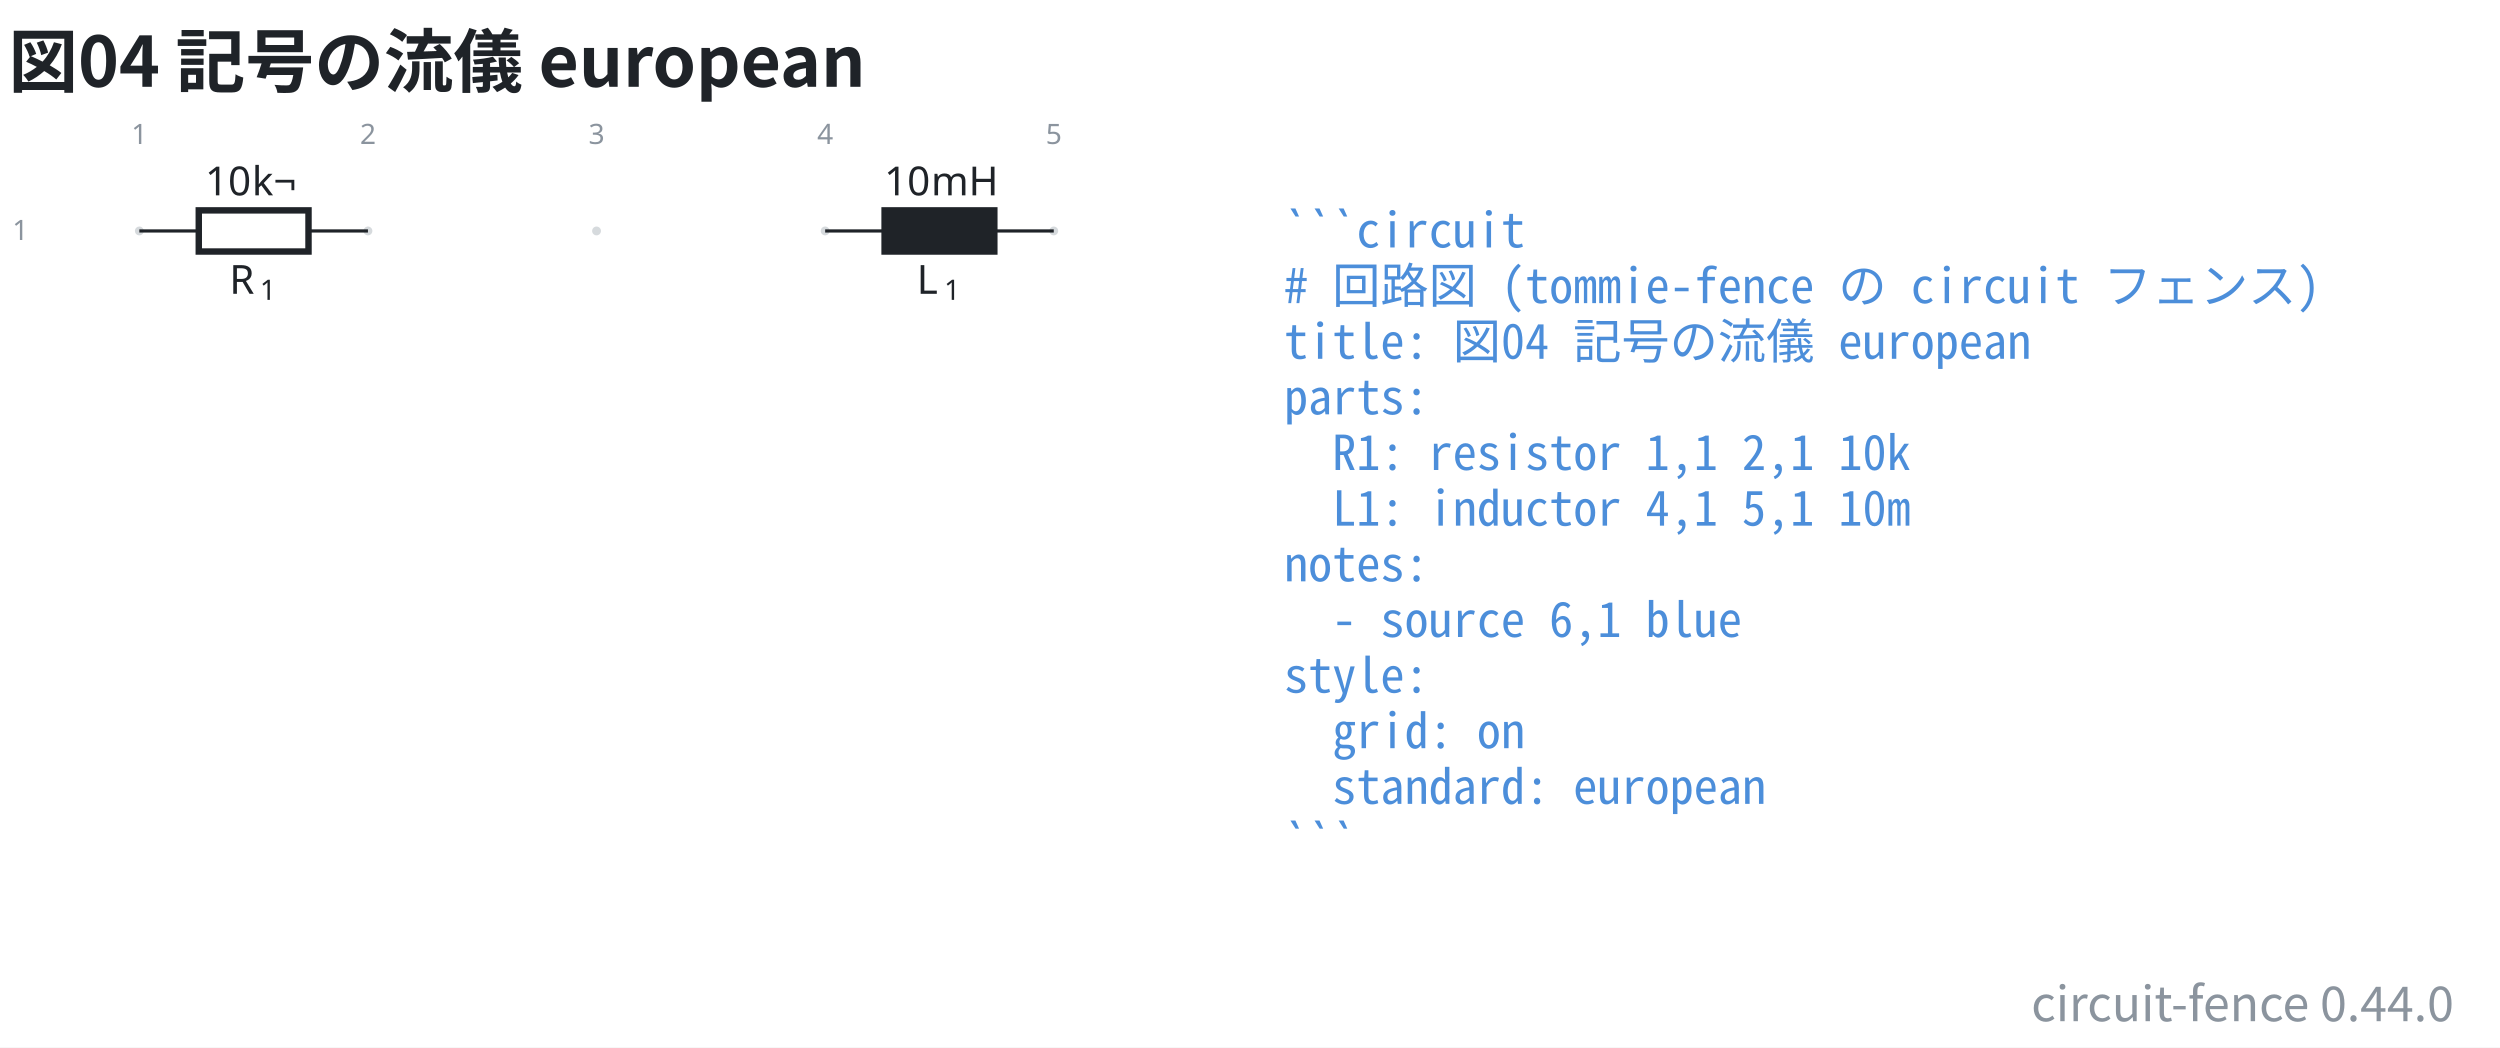
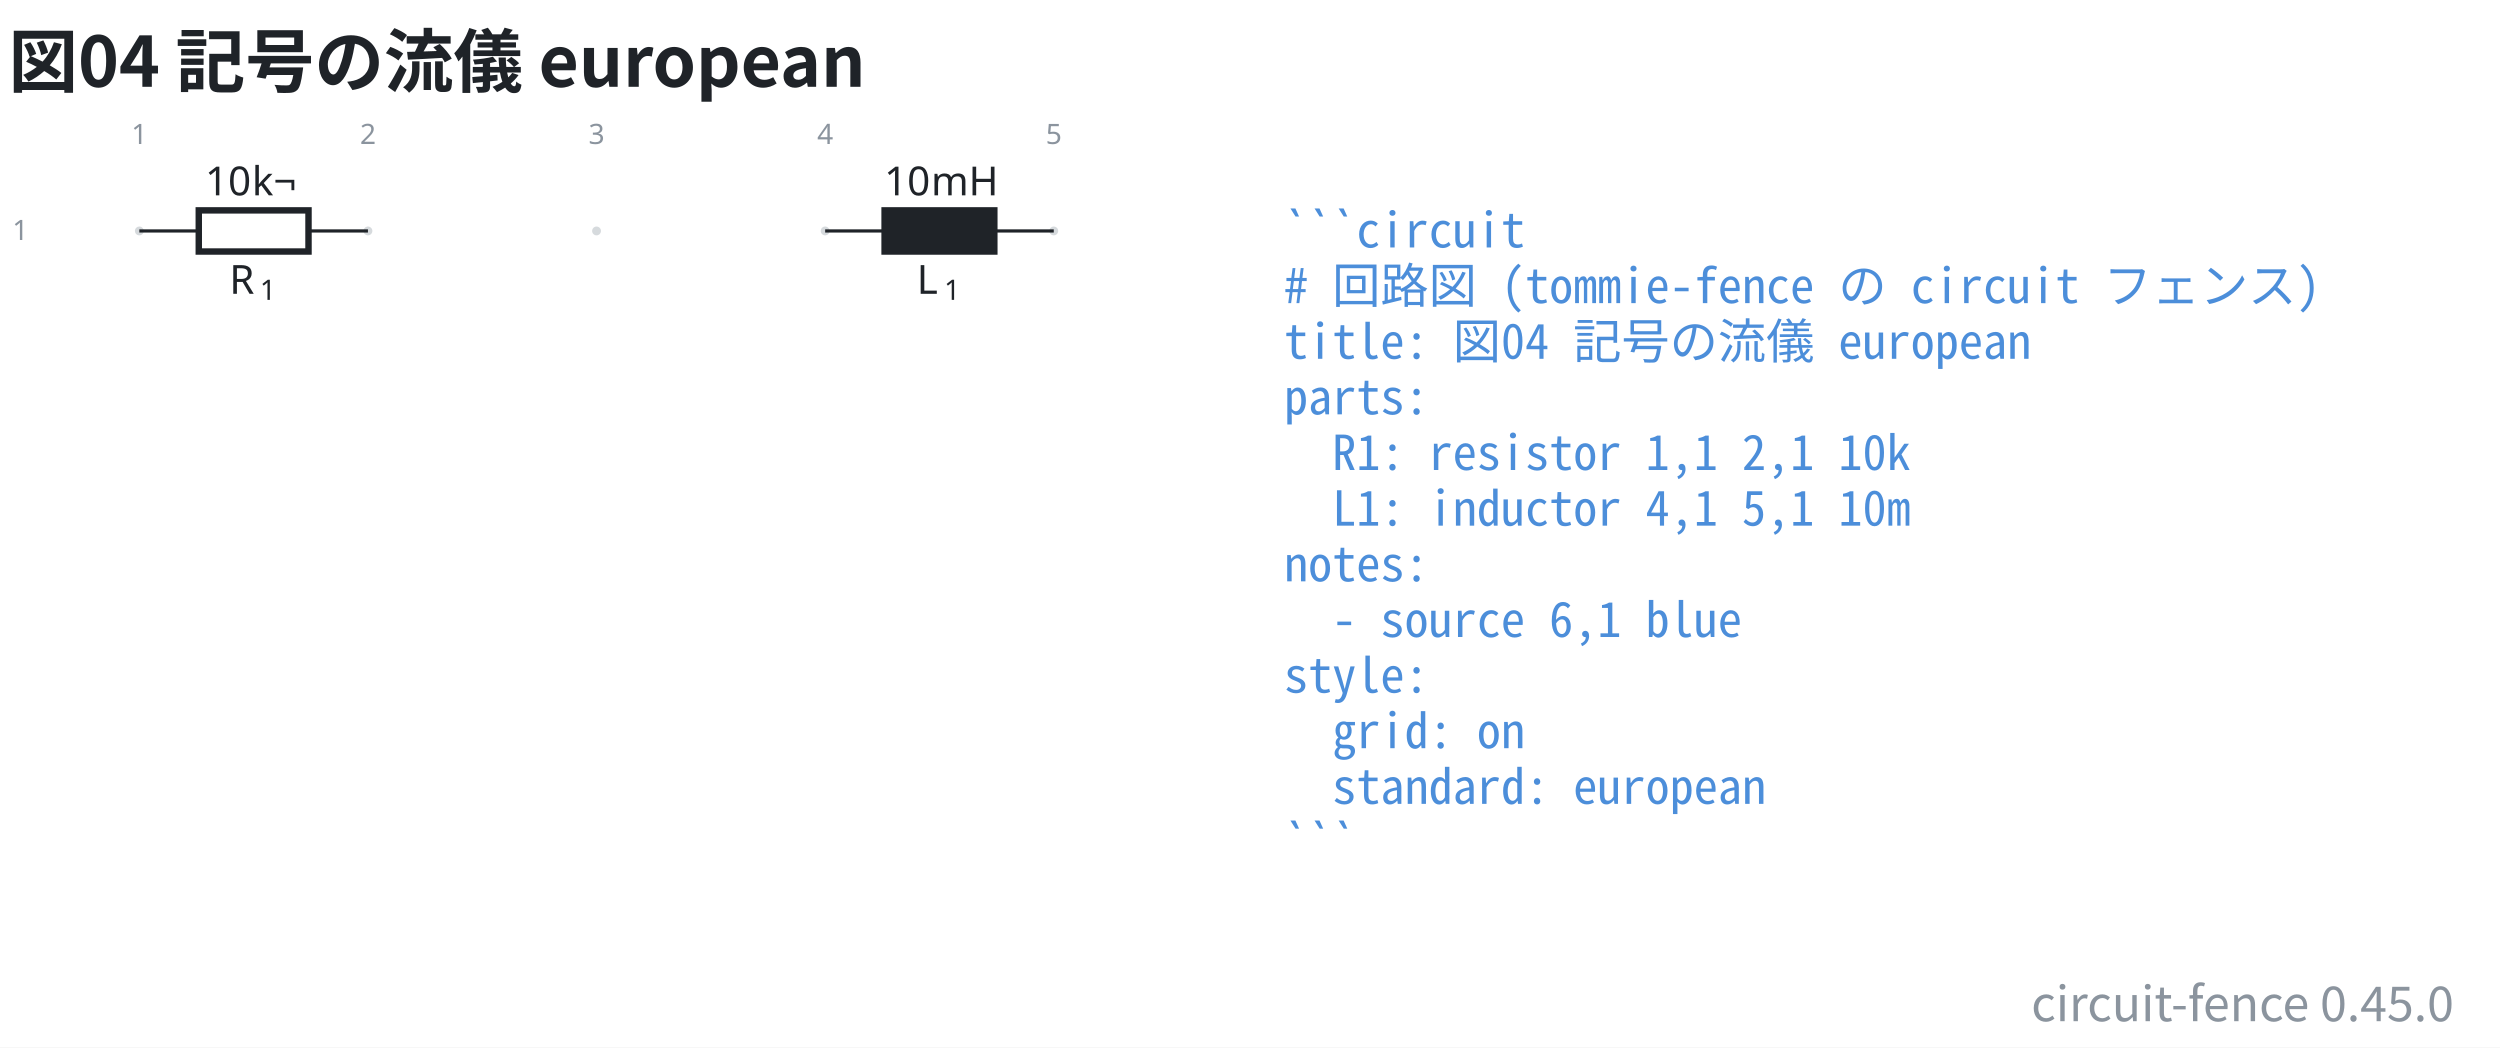
- <svg xmlns="http://www.w3.org/2000/svg" data-figure-paper="#ffffff" data-circuit-fence="0.44.0" fill="#1f2328" width="829.737" height="347.654" viewBox="-72 -72 622.302 260.741">
+ <svg xmlns="http://www.w3.org/2000/svg" data-figure-paper="#ffffff" data-circuit-fence="0.45.0" fill="#1f2328" width="829.737" height="347.654" viewBox="-72 -72 622.302 260.741">
  <rect x="-72" y="-72" width="622.302" height="260.741" fill="#ffffff" />
  <g stroke="#1f2328" stroke-miterlimit="10" stroke-width=".8">
    <path fill="#8b949e" fill-opacity=".35" stroke="none" stroke-opacity=".35" d="M-36.218-14.511a1.1 1.1 0 1 0-2.2 0 1.1 1.1 0 0 0 2.2 0M20.688-14.511a1.1 1.1 0 1 0-2.2 0 1.1 1.1 0 0 0 2.2 0M77.593-14.511a1.1 1.1 0 1 0-2.2 0 1.1 1.1 0 0 0 2.2 0M134.499-14.511a1.1 1.1 0 1 0-2.2 0 1.1 1.1 0 0 0 2.2 0M191.404-14.511a1.1 1.1 0 1 0-2.2 0 1.1 1.1 0 0 0 2.2 0m-1.1 0" />
    <g fill="#8b949e" stroke="#8b949e">
      <text x="-37.318" y="-14.511" fill="#8b949e" stroke="none" font-family="cmr7" font-size="7" transform="translate(-1.993 -21.645)">1</text>
    </g>
    <g fill="#8b949e" stroke="#8b949e">
      <text x="-37.318" y="-14.511" fill="#8b949e" stroke="none" font-family="cmr7" font-size="7" transform="translate(54.912 -21.645)">2</text>
    </g>
    <g fill="#8b949e" stroke="#8b949e">
      <text x="-37.318" y="-14.511" fill="#8b949e" stroke="none" font-family="cmr7" font-size="7" transform="translate(111.818 -21.645)">3</text>
    </g>
    <g fill="#8b949e" stroke="#8b949e">
      <text x="-37.318" y="-14.511" fill="#8b949e" stroke="none" font-family="cmr7" font-size="7" transform="translate(168.723 -21.645)">4</text>
    </g>
    <g fill="#8b949e" stroke="#8b949e">
      <text x="-37.318" y="-14.511" fill="#8b949e" stroke="none" font-family="cmr7" font-size="7" transform="translate(225.629 -21.645)">5</text>
    </g>
    <g fill="#8b949e" stroke="#8b949e">
      <text x="-37.318" y="-14.511" fill="#8b949e" stroke="none" font-family="cmr7" font-size="7" transform="translate(-31.62 2.256)">1</text>
    </g>
    <path fill="none" d="M-37.318-14.511h.4m-.4 0h14.796m27.314 0h14.796m-.4 0h.4" />
    <g stroke-width="1.6">
      <path fill="none" d="M-22.522-19.633H4.792V-9.39h-27.314Z" />
    </g>
    <g stroke="none">
      <text x="-37.318" y="-14.511" font-family="cmmi10" font-size="10" transform="translate(22.413 15.648)">R</text>
      <text x="-29.725" y="-13.011" font-family="cmr7" font-size="7" transform="translate(22.413 15.648)">1</text>
    </g>
    <g stroke="none" font-family="cmr10" font-size="10">
      <text x="-37.318" y="-14.511" transform="translate(16.37 -8.863)">10</text>
      <text x="-25.651" y="-14.511" transform="translate(16.37 -8.863)">k¬</text>
    </g>
    <path fill="none" d="M133.399-14.511h.4m-.4 0h14.795m27.315 0h14.795m-.4 0h.4" />
    <g stroke-width="1.6">
      <path d="M148.194-19.633h27.315V-9.39h-27.315Z" />
    </g>
    <g stroke="none">
      <text x="-37.318" y="-14.511" font-family="cmmi10" font-size="10" transform="translate(193.523 15.648)">L</text>
      <text x="-30.512" y="-13.011" font-family="cmr7" font-size="7" transform="translate(193.523 15.648)">1</text>
    </g>
    <g stroke="none" font-family="cmr10" font-size="10">
      <text x="-37.318" y="-14.511" transform="translate(185.42 -8.863)">10</text>
      <text x="-25.651" y="-14.511" transform="translate(185.42 -8.863)">mH</text>
    </g>
    <g>
      <text x="-37.318" y="-14.511" fill="#4c8eda" stroke="none" font-family="'Noto Sans Mono CJK JP',ui-monospace,'SFMono-Regular',Consolas,'Liberation Mono',monospace" font-size="12" transform="translate(284.927 4.1)" xml:space="preserve">```circuit</text>
    </g>
    <g>
      <text x="-37.318" y="-14.511" fill="#4c8eda" stroke="none" font-family="'Noto Sans Mono CJK JP',ui-monospace,'SFMono-Regular',Consolas,'Liberation Mono',monospace" font-size="12" transform="translate(284.927 17.956)" xml:space="preserve"># 回路図 (tommie-fence の circuit フェンス)</text>
    </g>
    <g>
      <text x="-37.318" y="-14.511" fill="#4c8eda" stroke="none" font-family="'Noto Sans Mono CJK JP',ui-monospace,'SFMono-Regular',Consolas,'Liberation Mono',monospace" font-size="12" transform="translate(284.927 31.813)" xml:space="preserve">title: 図04 記号の流儀 european</text>
    </g>
    <g>
      <text x="-37.318" y="-14.511" fill="#4c8eda" stroke="none" font-family="'Noto Sans Mono CJK JP',ui-monospace,'SFMono-Regular',Consolas,'Liberation Mono',monospace" font-size="12" transform="translate(284.927 45.641)" xml:space="preserve">parts:</text>
    </g>
    <g>
      <text x="-37.318" y="-14.511" fill="#4c8eda" stroke="none" font-family="'Noto Sans Mono CJK JP',ui-monospace,'SFMono-Regular',Consolas,'Liberation Mono',monospace" font-size="12" transform="translate(284.927 59.498)" xml:space="preserve">  R1: resistor 1,1 2,1 10k</text>
    </g>
    <g>
      <text x="-37.318" y="-14.511" fill="#4c8eda" stroke="none" font-family="'Noto Sans Mono CJK JP',ui-monospace,'SFMono-Regular',Consolas,'Liberation Mono',monospace" font-size="12" transform="translate(284.927 73.354)" xml:space="preserve">  L1: inductor 4,1 5,1 10m</text>
    </g>
    <g>
      <text x="-37.318" y="-14.511" fill="#4c8eda" stroke="none" font-family="'Noto Sans Mono CJK JP',ui-monospace,'SFMono-Regular',Consolas,'Liberation Mono',monospace" font-size="12" transform="translate(284.927 87.21)" xml:space="preserve">notes:</text>
    </g>
    <g>
      <text x="-37.318" y="-14.511" fill="#4c8eda" stroke="none" font-family="'Noto Sans Mono CJK JP',ui-monospace,'SFMono-Regular',Consolas,'Liberation Mono',monospace" font-size="12" transform="translate(284.927 101.067)" xml:space="preserve">  - source 6,1 blue</text>
    </g>
    <g>
      <text x="-37.318" y="-14.511" fill="#4c8eda" stroke="none" font-family="'Noto Sans Mono CJK JP',ui-monospace,'SFMono-Regular',Consolas,'Liberation Mono',monospace" font-size="12" transform="translate(284.927 114.924)" xml:space="preserve">style:</text>
    </g>
    <g>
      <text x="-37.318" y="-14.511" fill="#4c8eda" stroke="none" font-family="'Noto Sans Mono CJK JP',ui-monospace,'SFMono-Regular',Consolas,'Liberation Mono',monospace" font-size="12" transform="translate(284.927 128.751)" xml:space="preserve">  grid: on</text>
    </g>
    <g>
      <text x="-37.318" y="-14.511" fill="#4c8eda" stroke="none" font-family="'Noto Sans Mono CJK JP',ui-monospace,'SFMono-Regular',Consolas,'Liberation Mono',monospace" font-size="12" transform="translate(284.927 142.608)" xml:space="preserve">  standard: european</text>
    </g>
    <g>
      <text x="-37.318" y="-14.511" fill="#4c8eda" stroke="none" font-family="'Noto Sans Mono CJK JP',ui-monospace,'SFMono-Regular',Consolas,'Liberation Mono',monospace" font-size="12" transform="translate(284.927 156.464)" xml:space="preserve">```</text>
    </g>
    <g>
      <text x="-37.318" y="-14.511" fill="#1f2328" stroke="none" font-family="'Noto Sans CJK JP','Noto Sans JP','Hiragino Sans','Yu Gothic',sans-serif" font-size="17.28" transform="translate(-32.552 -35.889)" font-weight="bold">図04 記号の流儀 european</text>
    </g>
    <g>
-       <text x="-37.318" y="-14.511" fill="#8b949e" stroke="none" font-family="'Noto Sans CJK JP','Noto Sans JP','Hiragino Sans','Yu Gothic',sans-serif" font-size="12" transform="translate(576.142 196.71)" text-anchor="end">circuit-fence 0.44.0</text>
+       <text x="-37.318" y="-14.511" fill="#8b949e" stroke="none" font-family="'Noto Sans CJK JP','Noto Sans JP','Hiragino Sans','Yu Gothic',sans-serif" font-size="12" transform="translate(576.142 196.71)" text-anchor="end">circuit-fence 0.45.0</text>
    </g>
  </g>
</svg>
